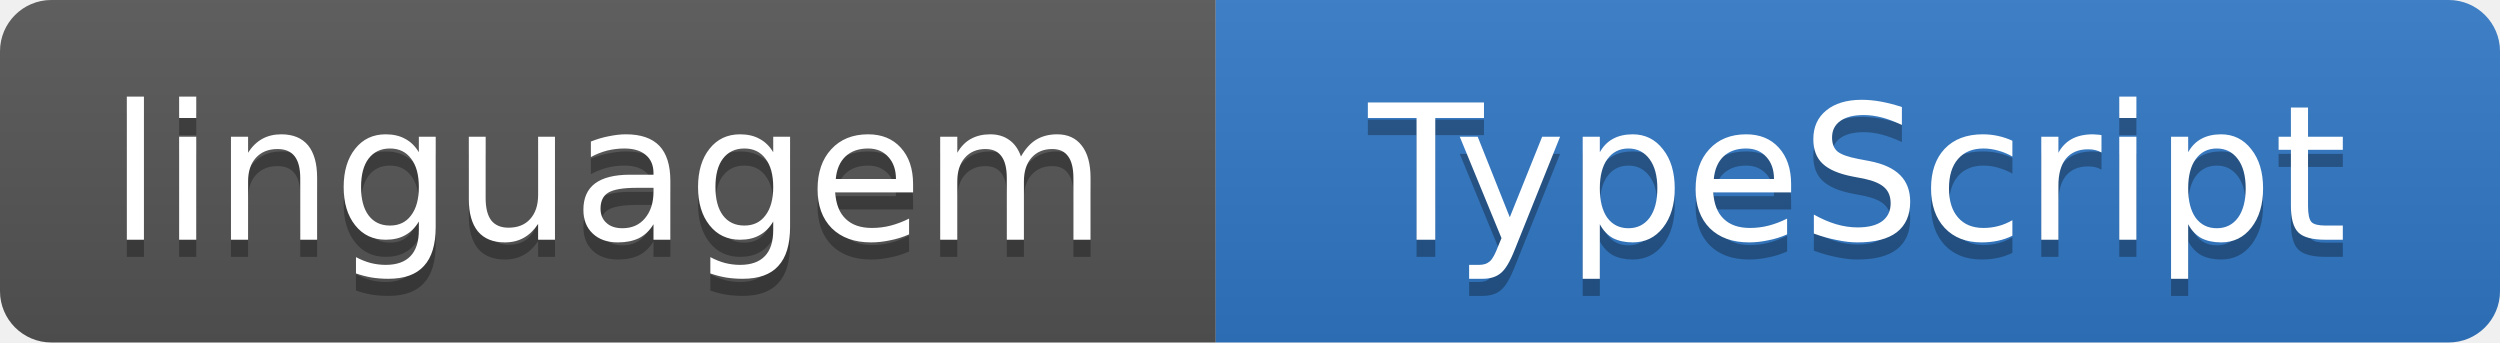
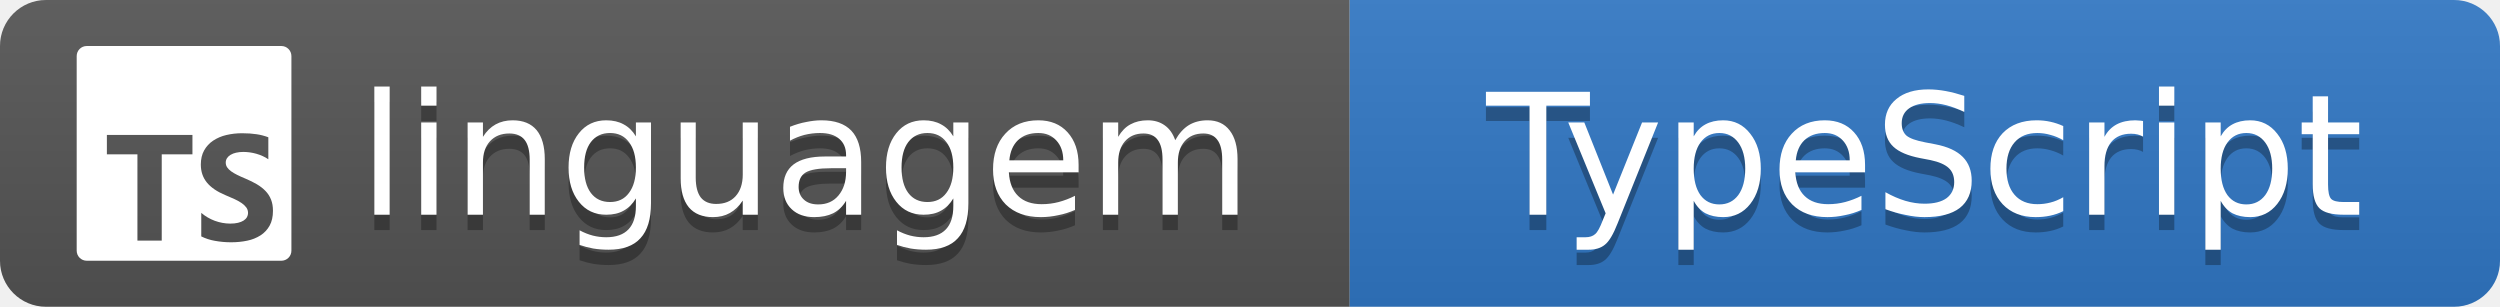
- <svg xmlns="http://www.w3.org/2000/svg" width="146" height="20" role="img" aria-label="linguagem: TypeScript">
+ <svg xmlns="http://www.w3.org/2000/svg" width="163" height="20" role="img" aria-label="linguagem: TypeScript">
  <linearGradient id="s" x2="0" y2="100%">
    <stop offset="0" stop-color="#bbb" stop-opacity=".1" />
    <stop offset="1" stop-opacity=".1" />
  </linearGradient>
  <clipPath id="r">
-     <rect width="146" height="20" rx="3" fill="#fff" />
+     <rect width="163" height="20" rx="3" fill="#fff" />
  </clipPath>
  <g clip-path="url(#r)">
-     <rect width="71" height="20" fill="#555" />
-     <rect x="71" width="75" height="20" fill="#3178C6" />
-     <rect width="146" height="20" fill="url(#s)" />
+     <rect width="88" height="20" fill="#555" />
+     <rect x="88" width="75" height="20" fill="#3178C6" />
+     <rect width="163" height="20" fill="url(#s)" />
  </g>
+   <svg x="5" y="3" width="14" height="14" viewBox="0 0 24 24" fill="#fff" color="#fff">
+     <path d="M1.125 0C.502 0 0 .502 0 1.125v21.75C0 23.498.502 24 1.125 24h21.75c.623 0 1.125-.502 1.125-1.125V1.125C24 .502 23.498 0 22.875 0zm17.363 9.75c.612 0 1.154.037 1.627.111a6.38 6.38 0 0 1 1.306.34v2.458a3.95 3.95 0 0 0-.643-.361 5.093 5.093 0 0 0-.717-.26 5.453 5.453 0 0 0-1.426-.2c-.3 0-.573.028-.819.086a2.1 2.1 0 0 0-.623.242c-.17.104-.3.229-.393.374a.888.888 0 0 0-.14.49c0 .196.053.373.156.529.104.156.252.304.443.444s.423.276.696.41c.273.135.582.274.926.416.47.197.892.407 1.266.628.374.222.695.473.963.753.268.279.472.598.614.957.142.359.214.776.214 1.253 0 .657-.125 1.21-.373 1.656a3.033 3.033 0 0 1-1.012 1.085 4.38 4.38 0 0 1-1.487.596c-.566.12-1.163.18-1.79.18a9.916 9.916 0 0 1-1.84-.164 5.544 5.544 0 0 1-1.512-.493v-2.63a5.033 5.033 0 0 0 3.237 1.2c.333 0 .624-.03.872-.09.249-.06.456-.144.623-.25.166-.108.29-.234.373-.38a1.023 1.023 0 0 0-.074-1.089 2.12 2.12 0 0 0-.537-.5 5.597 5.597 0 0 0-.807-.444 27.72 27.72 0 0 0-1.007-.436c-.918-.383-1.602-.852-2.053-1.405-.45-.553-.676-1.222-.676-2.005 0-.614.123-1.141.369-1.582.246-.441.58-.804 1.004-1.089a4.494 4.494 0 0 1 1.47-.629 7.536 7.536 0 0 1 1.77-.201zm-15.113.188h9.563v2.166H9.506v9.646H6.789v-9.646H3.375z" />
+   </svg>
  <g fill="#fff" text-anchor="middle" font-family="Verdana,Geneva,DejaVu Sans,sans-serif" font-size="11">
-     <text x="35.5" y="15" fill="#010101" fill-opacity=".3">linguagem</text>
-     <text x="35.5" y="14">linguagem</text>
-     <text x="108.5" y="15" fill="#010101" fill-opacity=".3">TypeScript</text>
-     <text x="108.5" y="14">TypeScript</text>
+     <text x="52.5" y="15" fill="#010101" fill-opacity=".3">linguagem</text>
+     <text x="52.5" y="14">linguagem</text>
+     <text x="125.5" y="15" fill="#010101" fill-opacity=".3">TypeScript</text>
+     <text x="125.5" y="14">TypeScript</text>
  </g>
</svg>
